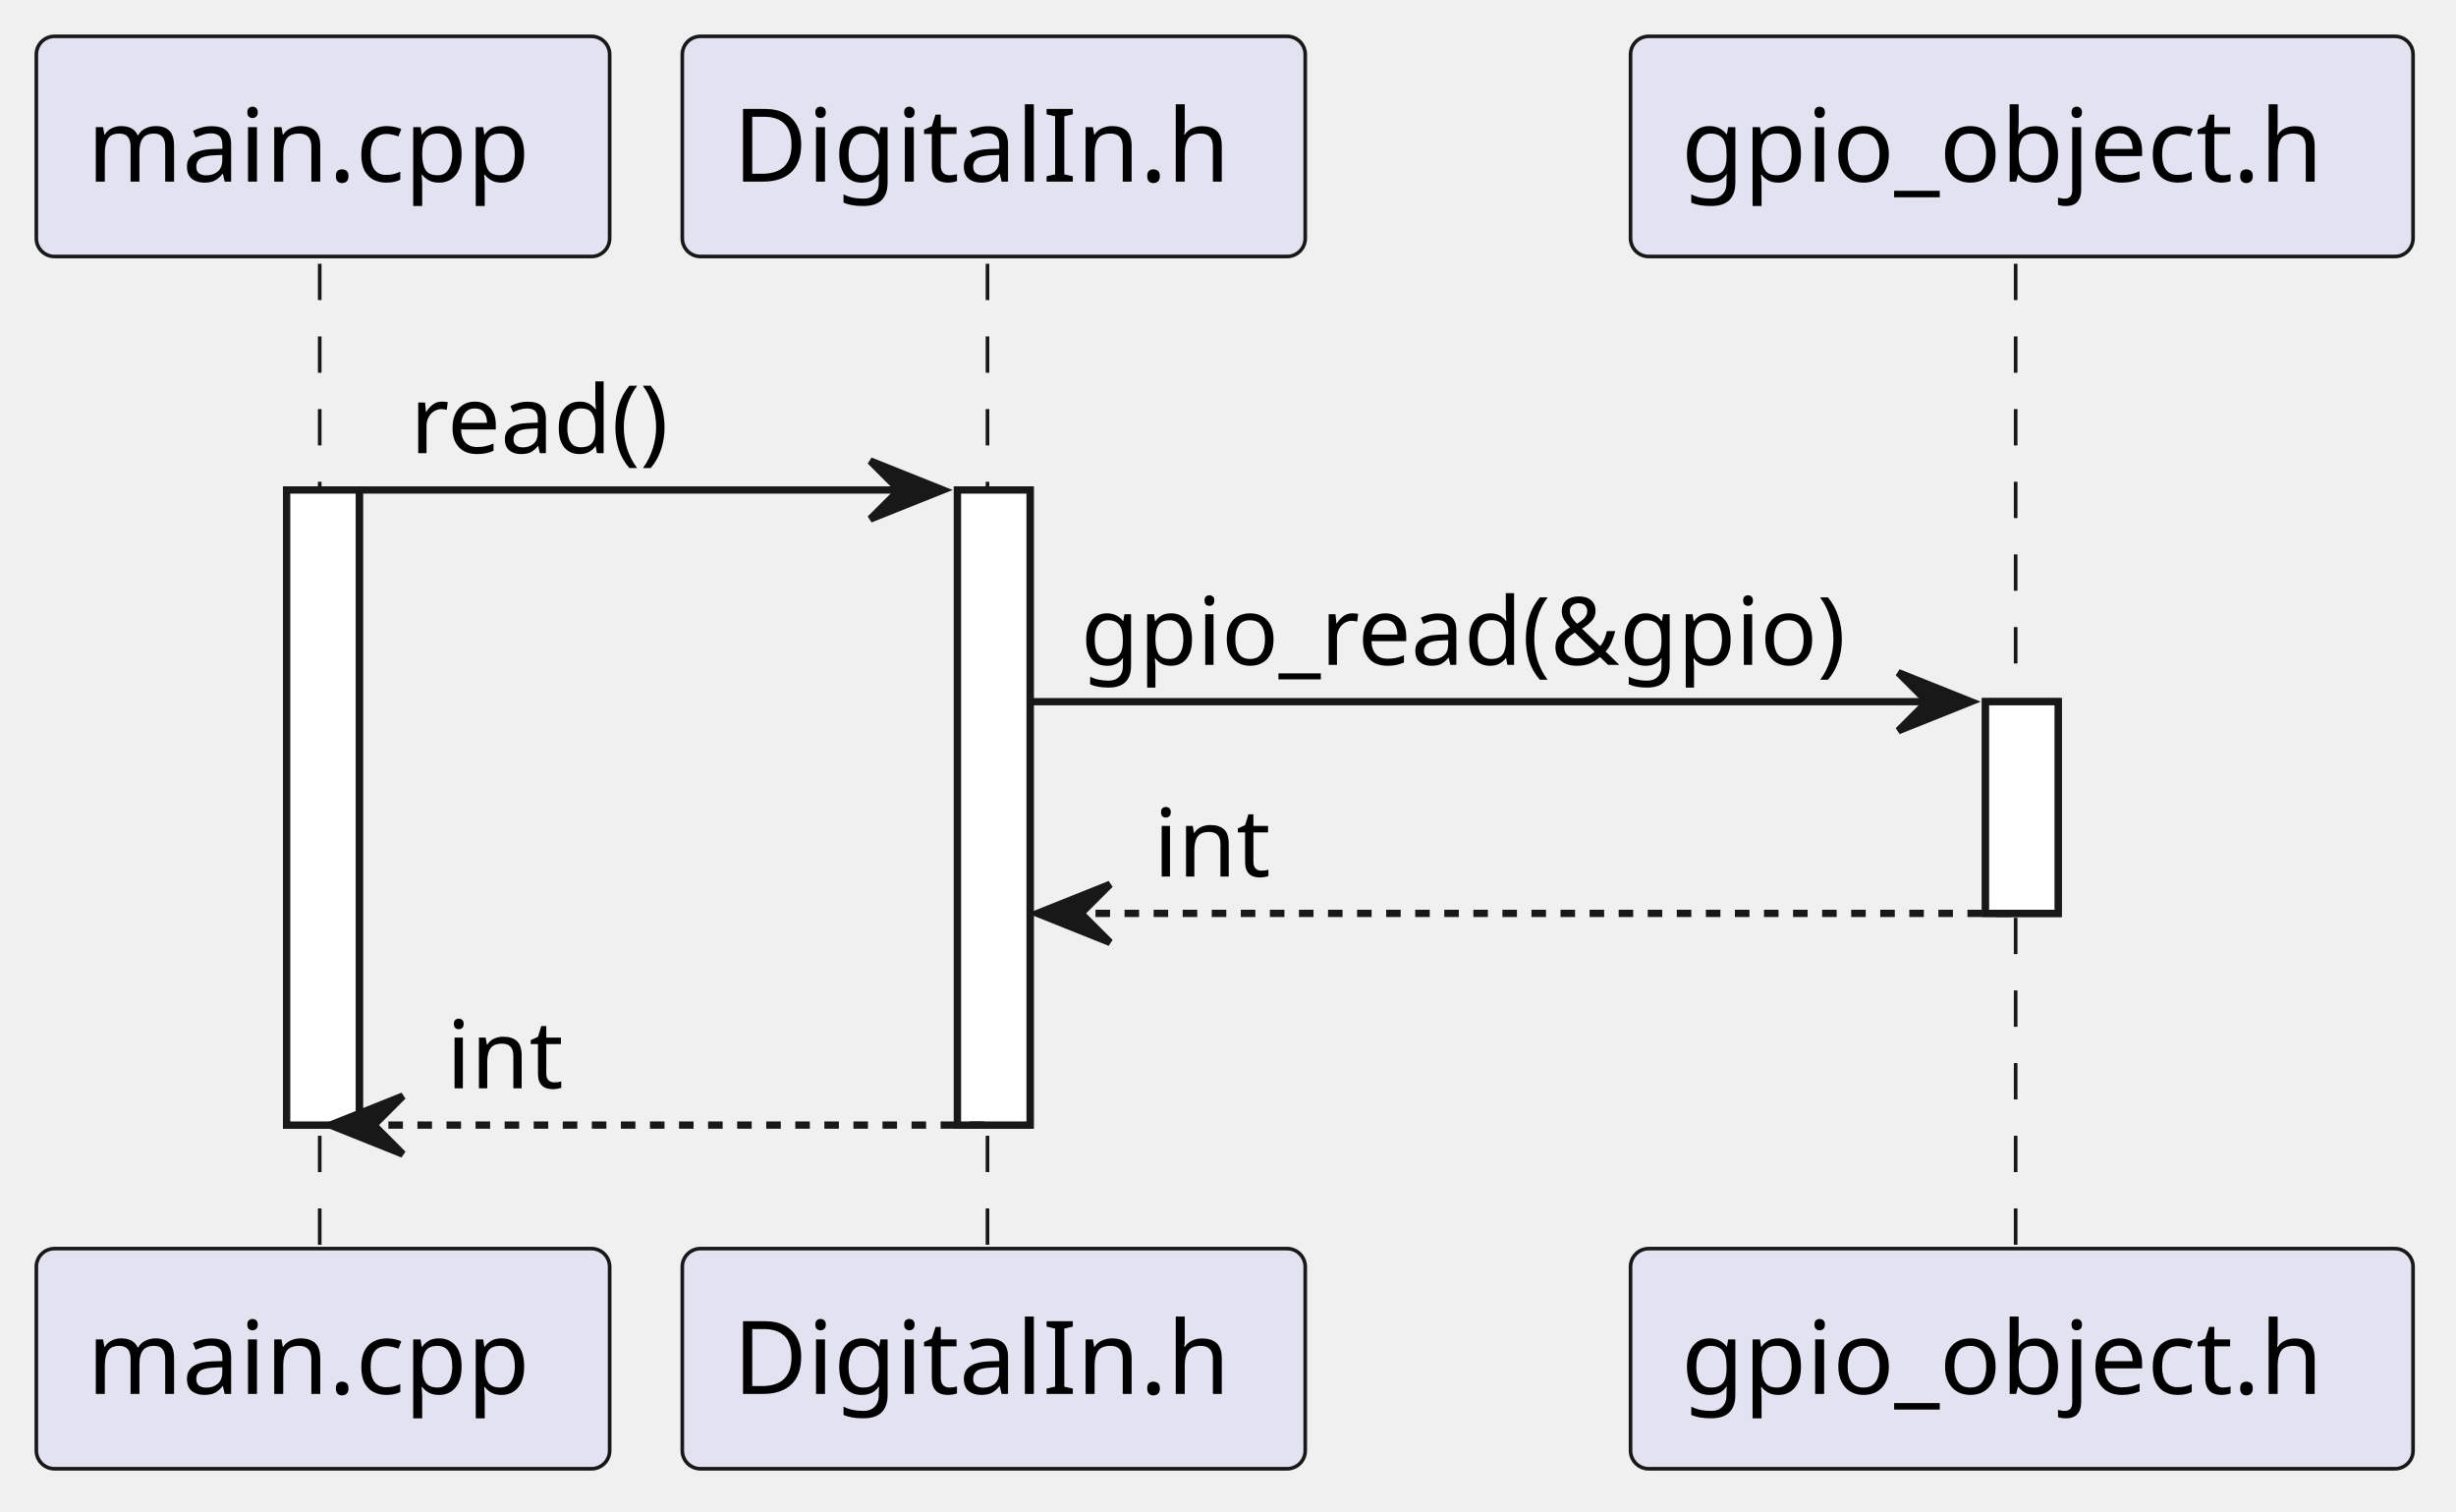
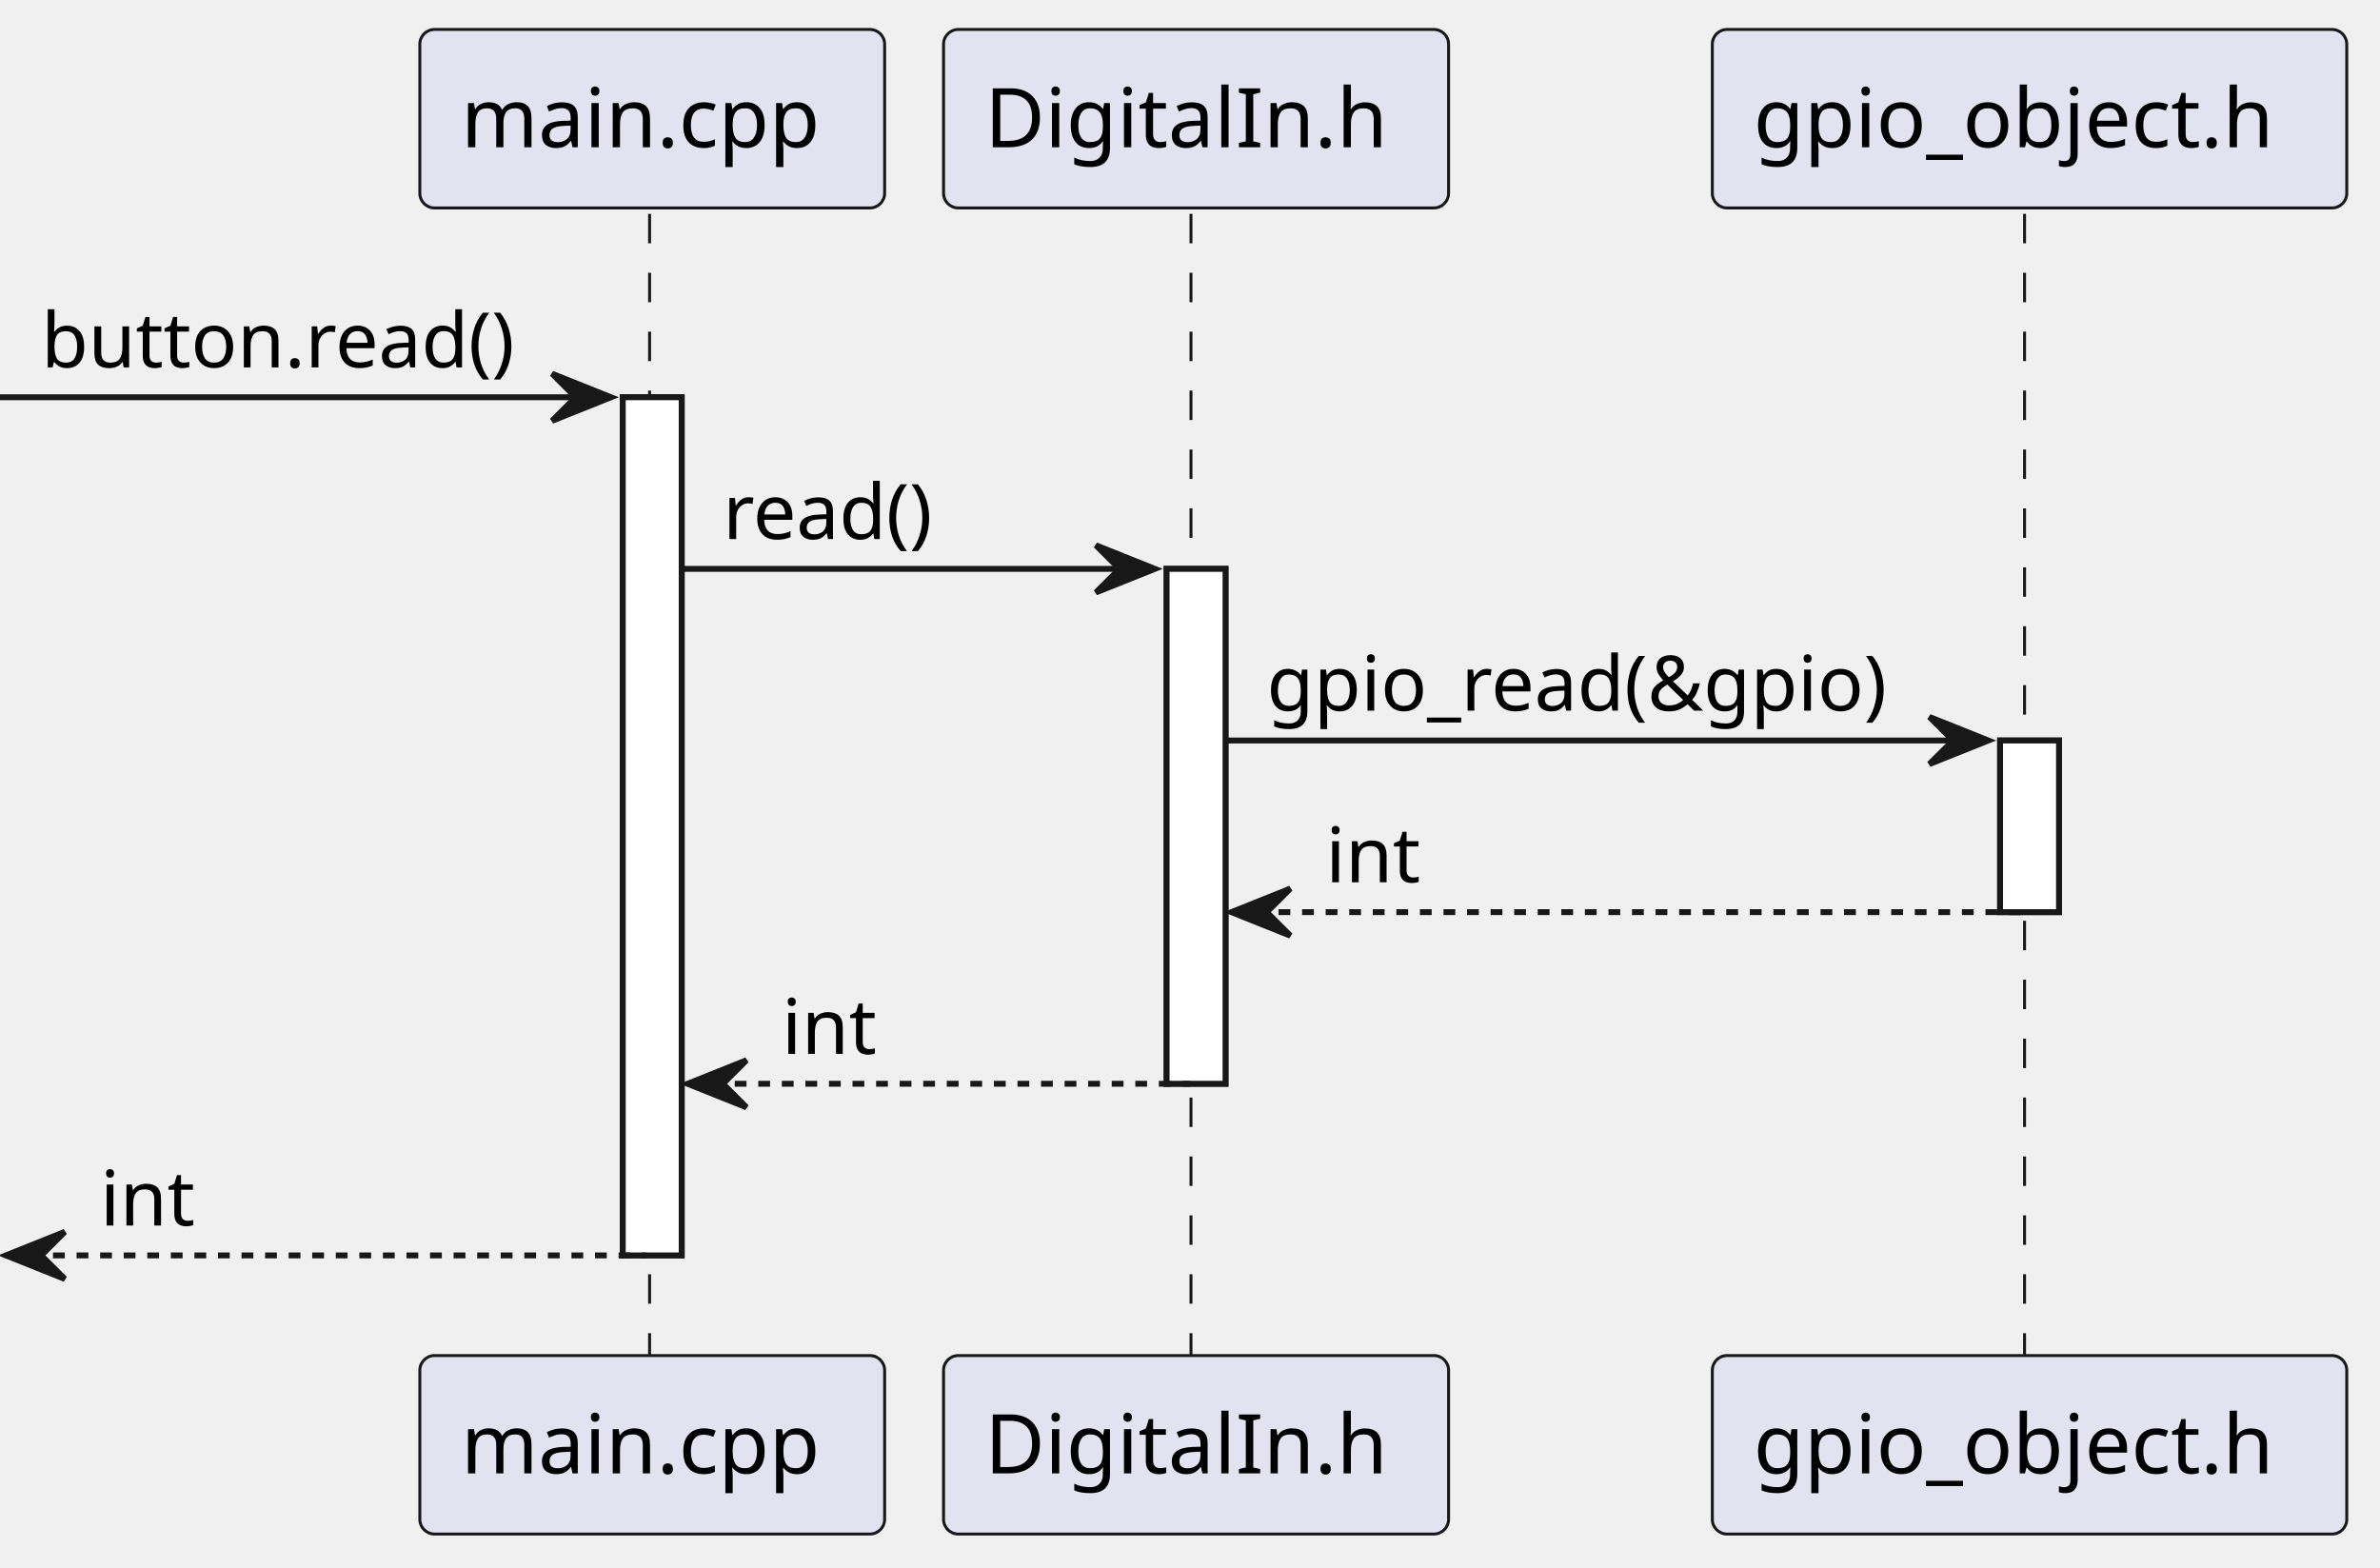
- <svg xmlns="http://www.w3.org/2000/svg" contentStyleType="text/css" data-diagram-type="SEQUENCE" height="208px" preserveAspectRatio="none" style="width:338px;height:208px;background:#FFFFFF;" version="1.1" viewBox="0 0 338 208" width="338px" zoomAndPan="magnify">
+ <svg xmlns="http://www.w3.org/2000/svg" contentStyleType="text/css" data-diagram-type="SEQUENCE" height="266px" preserveAspectRatio="none" style="width:404px;height:266px;background:#FFFFFF;" version="1.1" viewBox="0 0 404 266" width="404px" zoomAndPan="magnify">
  <defs />
  <g>
    <g>
-       <rect fill="#FFFFFF" height="87.398" style="stroke:#181818;stroke-width:1;" width="10" x="39.45" y="67.43" />
+       <rect fill="#FFFFFF" height="145.664" style="stroke:#181818;stroke-width:1;" width="10" x="105.715" y="67.43" />
    </g>
    <g>
-       <rect fill="#FFFFFF" height="87.398" style="stroke:#181818;stroke-width:1;" width="10" x="131.765" y="67.43" />
+       <rect fill="#FFFFFF" height="87.398" style="stroke:#181818;stroke-width:1;" width="10" x="198.03" y="96.562" />
    </g>
    <g>
-       <rect fill="#FFFFFF" height="29.133" style="stroke:#181818;stroke-width:1;" width="10" x="273.246" y="96.562" />
+       <rect fill="#FFFFFF" height="29.133" style="stroke:#181818;stroke-width:1;" width="10" x="339.511" y="125.695" />
    </g>
-     <g class="participant-lifeline" data-entity-uid="part1" data-qualified-name="Main" id="part1-lifeline">
+     <g class="participant-lifeline" data-entity-uid="part1" data-qualified-name="main_cpp" id="part1-lifeline">
      <g>
-         <rect fill="#000000" fill-opacity="0" height="136.531" width="8" x="40.45" y="36.297" />
-         <line style="stroke:#181818;stroke-width:0.5;stroke-dasharray:5,5;" x1="44" x2="44" y1="36.297" y2="172.828" />
+         <rect fill="#000000" fill-opacity="0" height="194.797" width="8" x="106.715" y="36.297" />
+         <line style="stroke:#181818;stroke-width:0.5;stroke-dasharray:5,5;" x1="110.265" x2="110.265" y1="36.297" y2="231.094" />
      </g>
    </g>
-     <g class="participant-lifeline" data-entity-uid="part2" data-qualified-name="DigitalIn" id="part2-lifeline">
+     <g class="participant-lifeline" data-entity-uid="part2" data-qualified-name="digitalin_h" id="part2-lifeline">
      <g>
-         <rect fill="#000000" fill-opacity="0" height="136.531" width="8" x="132.765" y="36.297" />
-         <line style="stroke:#181818;stroke-width:0.5;stroke-dasharray:5,5;" x1="135.9" x2="135.9" y1="36.297" y2="172.828" />
+         <rect fill="#000000" fill-opacity="0" height="194.797" width="8" x="199.03" y="36.297" />
+         <line style="stroke:#181818;stroke-width:0.5;stroke-dasharray:5,5;" x1="202.166" x2="202.166" y1="36.297" y2="231.094" />
      </g>
    </g>
-     <g class="participant-lifeline" data-entity-uid="part3" data-qualified-name="gpio_object" id="part3-lifeline">
+     <g class="participant-lifeline" data-entity-uid="part3" data-qualified-name="gpio_object_h" id="part3-lifeline">
      <g>
-         <rect fill="#000000" fill-opacity="0" height="136.531" width="8" x="274.246" y="36.297" />
-         <line style="stroke:#181818;stroke-width:0.5;stroke-dasharray:5,5;" x1="277.399" x2="277.399" y1="36.297" y2="172.828" />
+         <rect fill="#000000" fill-opacity="0" height="194.797" width="8" x="340.511" y="36.297" />
+         <line style="stroke:#181818;stroke-width:0.5;stroke-dasharray:5,5;" x1="343.664" x2="343.664" y1="36.297" y2="231.094" />
      </g>
    </g>
-     <g class="participant participant-head" data-entity-uid="part1" data-qualified-name="Main" id="part1-head">
-       <rect fill="#E2E2F0" height="30.297" rx="2.5" ry="2.5" style="stroke:#181818;stroke-width:0.5;" width="78.9" x="5" y="5" />
-       <text fill="#000000" font-family="sans-serif" font-size="14" lengthAdjust="spacing" textLength="64.9" x="12" y="24.995">main.cpp</text>
+     <g class="participant participant-head" data-entity-uid="part1" data-qualified-name="main_cpp" id="part1-head">
+       <rect fill="#E2E2F0" height="30.297" rx="2.5" ry="2.5" style="stroke:#181818;stroke-width:0.5;" width="78.9" x="71.265" y="5" />
+       <text fill="#000000" font-family="sans-serif" font-size="14" lengthAdjust="spacing" textLength="64.9" x="78.265" y="24.995">main.cpp</text>
    </g>
-     <g class="participant participant-tail" data-entity-uid="part1" data-qualified-name="Main" id="part1-tail">
-       <rect fill="#E2E2F0" height="30.297" rx="2.5" ry="2.5" style="stroke:#181818;stroke-width:0.5;" width="78.9" x="5" y="171.828" />
-       <text fill="#000000" font-family="sans-serif" font-size="14" lengthAdjust="spacing" textLength="64.9" x="12" y="191.823">main.cpp</text>
+     <g class="participant participant-tail" data-entity-uid="part1" data-qualified-name="main_cpp" id="part1-tail">
+       <rect fill="#E2E2F0" height="30.297" rx="2.5" ry="2.5" style="stroke:#181818;stroke-width:0.5;" width="78.9" x="71.265" y="230.094" />
+       <text fill="#000000" font-family="sans-serif" font-size="14" lengthAdjust="spacing" textLength="64.9" x="78.265" y="250.089">main.cpp</text>
    </g>
-     <g class="participant participant-head" data-entity-uid="part2" data-qualified-name="DigitalIn" id="part2-head">
-       <rect fill="#E2E2F0" height="30.297" rx="2.5" ry="2.5" style="stroke:#181818;stroke-width:0.5;" width="85.73" x="93.9" y="5" />
-       <text fill="#000000" font-family="sans-serif" font-size="14" lengthAdjust="spacing" textLength="71.73" x="100.9" y="24.995">DigitalIn.h</text>
+     <g class="participant participant-head" data-entity-uid="part2" data-qualified-name="digitalin_h" id="part2-head">
+       <rect fill="#E2E2F0" height="30.297" rx="2.5" ry="2.5" style="stroke:#181818;stroke-width:0.5;" width="85.73" x="160.166" y="5" />
+       <text fill="#000000" font-family="sans-serif" font-size="14" lengthAdjust="spacing" textLength="71.73" x="167.166" y="24.995">DigitalIn.h</text>
    </g>
-     <g class="participant participant-tail" data-entity-uid="part2" data-qualified-name="DigitalIn" id="part2-tail">
-       <rect fill="#E2E2F0" height="30.297" rx="2.5" ry="2.5" style="stroke:#181818;stroke-width:0.5;" width="85.73" x="93.9" y="171.828" />
-       <text fill="#000000" font-family="sans-serif" font-size="14" lengthAdjust="spacing" textLength="71.73" x="100.9" y="191.823">DigitalIn.h</text>
+     <g class="participant participant-tail" data-entity-uid="part2" data-qualified-name="digitalin_h" id="part2-tail">
+       <rect fill="#E2E2F0" height="30.297" rx="2.5" ry="2.5" style="stroke:#181818;stroke-width:0.5;" width="85.73" x="160.166" y="230.094" />
+       <text fill="#000000" font-family="sans-serif" font-size="14" lengthAdjust="spacing" textLength="71.73" x="167.166" y="250.089">DigitalIn.h</text>
    </g>
-     <g class="participant participant-head" data-entity-uid="part3" data-qualified-name="gpio_object" id="part3-head">
-       <rect fill="#E2E2F0" height="30.297" rx="2.5" ry="2.5" style="stroke:#181818;stroke-width:0.5;" width="107.693" x="224.399" y="5" />
-       <text fill="#000000" font-family="sans-serif" font-size="14" lengthAdjust="spacing" textLength="93.693" x="231.399" y="24.995">gpio_object.h</text>
+     <g class="participant participant-head" data-entity-uid="part3" data-qualified-name="gpio_object_h" id="part3-head">
+       <rect fill="#E2E2F0" height="30.297" rx="2.5" ry="2.5" style="stroke:#181818;stroke-width:0.5;" width="107.693" x="290.664" y="5" />
+       <text fill="#000000" font-family="sans-serif" font-size="14" lengthAdjust="spacing" textLength="93.693" x="297.664" y="24.995">gpio_object.h</text>
    </g>
-     <g class="participant participant-tail" data-entity-uid="part3" data-qualified-name="gpio_object" id="part3-tail">
-       <rect fill="#E2E2F0" height="30.297" rx="2.5" ry="2.5" style="stroke:#181818;stroke-width:0.5;" width="107.693" x="224.399" y="171.828" />
-       <text fill="#000000" font-family="sans-serif" font-size="14" lengthAdjust="spacing" textLength="93.693" x="231.399" y="191.823">gpio_object.h</text>
+     <g class="participant participant-tail" data-entity-uid="part3" data-qualified-name="gpio_object_h" id="part3-tail">
+       <rect fill="#E2E2F0" height="30.297" rx="2.5" ry="2.5" style="stroke:#181818;stroke-width:0.5;" width="107.693" x="290.664" y="230.094" />
+       <text fill="#000000" font-family="sans-serif" font-size="14" lengthAdjust="spacing" textLength="93.693" x="297.664" y="250.089">gpio_object.h</text>
    </g>
    <g>
-       <rect fill="#FFFFFF" height="87.398" style="stroke:#181818;stroke-width:1;" width="10" x="39.45" y="67.43" />
+       <rect fill="#FFFFFF" height="145.664" style="stroke:#181818;stroke-width:1;" width="10" x="105.715" y="67.43" />
    </g>
    <g>
-       <rect fill="#FFFFFF" height="87.398" style="stroke:#181818;stroke-width:1;" width="10" x="131.765" y="67.43" />
+       <rect fill="#FFFFFF" height="87.398" style="stroke:#181818;stroke-width:1;" width="10" x="198.03" y="96.562" />
    </g>
    <g>
-       <rect fill="#FFFFFF" height="29.133" style="stroke:#181818;stroke-width:1;" width="10" x="273.246" y="96.562" />
+       <rect fill="#FFFFFF" height="29.133" style="stroke:#181818;stroke-width:1;" width="10" x="339.511" y="125.695" />
    </g>
-     <g class="message" data-entity-1="part1" data-entity-2="part2" id="msg1">
-       <polygon fill="#181818" points="119.765,63.43,129.765,67.43,119.765,71.43,123.765,67.43" style="stroke:#181818;stroke-width:1;" />
-       <line style="stroke:#181818;stroke-width:1;" x1="49.45" x2="125.765" y1="67.43" y2="67.43" />
-       <text fill="#000000" font-family="sans-serif" font-size="13" lengthAdjust="spacing" textLength="39.705" x="56.45" y="62.364">read()</text>
+     <g class="message" data-entity-1="part1" data-entity-2="part1" id="msg1">
+       <polygon fill="#181818" points="93.715,63.43,103.715,67.43,93.715,71.43,97.715,67.43" style="stroke:#181818;stroke-width:1;" />
+       <line style="stroke:#181818;stroke-width:1;" x1="0" x2="99.715" y1="67.43" y2="67.43" />
+       <text fill="#000000" font-family="sans-serif" font-size="13" lengthAdjust="spacing" textLength="86.715" x="7" y="62.364">button.read()</text>
    </g>
-     <g class="message" data-entity-1="part2" data-entity-2="part3" id="msg2">
-       <polygon fill="#181818" points="261.246,92.562,271.246,96.562,261.246,100.562,265.246,96.562" style="stroke:#181818;stroke-width:1;" />
-       <line style="stroke:#181818;stroke-width:1;" x1="141.765" x2="267.246" y1="96.562" y2="96.562" />
-       <text fill="#000000" font-family="sans-serif" font-size="13" lengthAdjust="spacing" textLength="112.481" x="148.765" y="91.497">gpio_read(&amp;gpio)</text>
+     <g class="message" data-entity-1="part1" data-entity-2="part2" id="msg2">
+       <polygon fill="#181818" points="186.03,92.562,196.03,96.562,186.03,100.562,190.03,96.562" style="stroke:#181818;stroke-width:1;" />
+       <line style="stroke:#181818;stroke-width:1;" x1="115.715" x2="192.03" y1="96.562" y2="96.562" />
+       <text fill="#000000" font-family="sans-serif" font-size="13" lengthAdjust="spacing" textLength="39.705" x="122.715" y="91.497">read()</text>
    </g>
-     <g class="message" data-entity-1="part3" data-entity-2="part2" id="msg3">
-       <polygon fill="#181818" points="152.765,121.695,142.765,125.695,152.765,129.695,148.765,125.695" style="stroke:#181818;stroke-width:1;" />
-       <line style="stroke:#181818;stroke-width:1;stroke-dasharray:2,2;" x1="146.765" x2="277.246" y1="125.695" y2="125.695" />
-       <text fill="#000000" font-family="sans-serif" font-size="13" lengthAdjust="spacing" textLength="16.948" x="158.765" y="120.629">int</text>
+     <g class="message" data-entity-1="part2" data-entity-2="part3" id="msg3">
+       <polygon fill="#181818" points="327.511,121.695,337.511,125.695,327.511,129.695,331.511,125.695" style="stroke:#181818;stroke-width:1;" />
+       <line style="stroke:#181818;stroke-width:1;" x1="208.03" x2="333.511" y1="125.695" y2="125.695" />
+       <text fill="#000000" font-family="sans-serif" font-size="13" lengthAdjust="spacing" textLength="112.481" x="215.03" y="120.629">gpio_read(&amp;gpio)</text>
    </g>
-     <g class="message" data-entity-1="part2" data-entity-2="part1" id="msg4">
-       <polygon fill="#181818" points="55.45,150.828,45.45,154.828,55.45,158.828,51.45,154.828" style="stroke:#181818;stroke-width:1;" />
-       <line style="stroke:#181818;stroke-width:1;stroke-dasharray:2,2;" x1="49.45" x2="135.765" y1="154.828" y2="154.828" />
-       <text fill="#000000" font-family="sans-serif" font-size="13" lengthAdjust="spacing" textLength="16.948" x="61.45" y="149.762">int</text>
+     <g class="message" data-entity-1="part3" data-entity-2="part2" id="msg4">
+       <polygon fill="#181818" points="219.03,150.828,209.03,154.828,219.03,158.828,215.03,154.828" style="stroke:#181818;stroke-width:1;" />
+       <line style="stroke:#181818;stroke-width:1;stroke-dasharray:2,2;" x1="213.03" x2="343.511" y1="154.828" y2="154.828" />
+       <text fill="#000000" font-family="sans-serif" font-size="13" lengthAdjust="spacing" textLength="16.948" x="225.03" y="149.762">int</text>
+     </g>
+     <g class="message" data-entity-1="part2" data-entity-2="part1" id="msg5">
+       <polygon fill="#181818" points="126.715,179.961,116.715,183.961,126.715,187.961,122.715,183.961" style="stroke:#181818;stroke-width:1;" />
+       <line style="stroke:#181818;stroke-width:1;stroke-dasharray:2,2;" x1="120.715" x2="202.03" y1="183.961" y2="183.961" />
+       <text fill="#000000" font-family="sans-serif" font-size="13" lengthAdjust="spacing" textLength="16.948" x="132.715" y="178.895">int</text>
+     </g>
+     <g class="message" data-entity-1="part1" data-entity-2="part1" id="msg6">
+       <polygon fill="#181818" points="11,209.094,1,213.094,11,217.094,7,213.094" style="stroke:#181818;stroke-width:1;" />
+       <line style="stroke:#181818;stroke-width:1;stroke-dasharray:2,2;" x1="5" x2="109.715" y1="213.094" y2="213.094" />
+       <text fill="#000000" font-family="sans-serif" font-size="13" lengthAdjust="spacing" textLength="16.948" x="17" y="208.028">int</text>
    </g>
  </g>
</svg>
